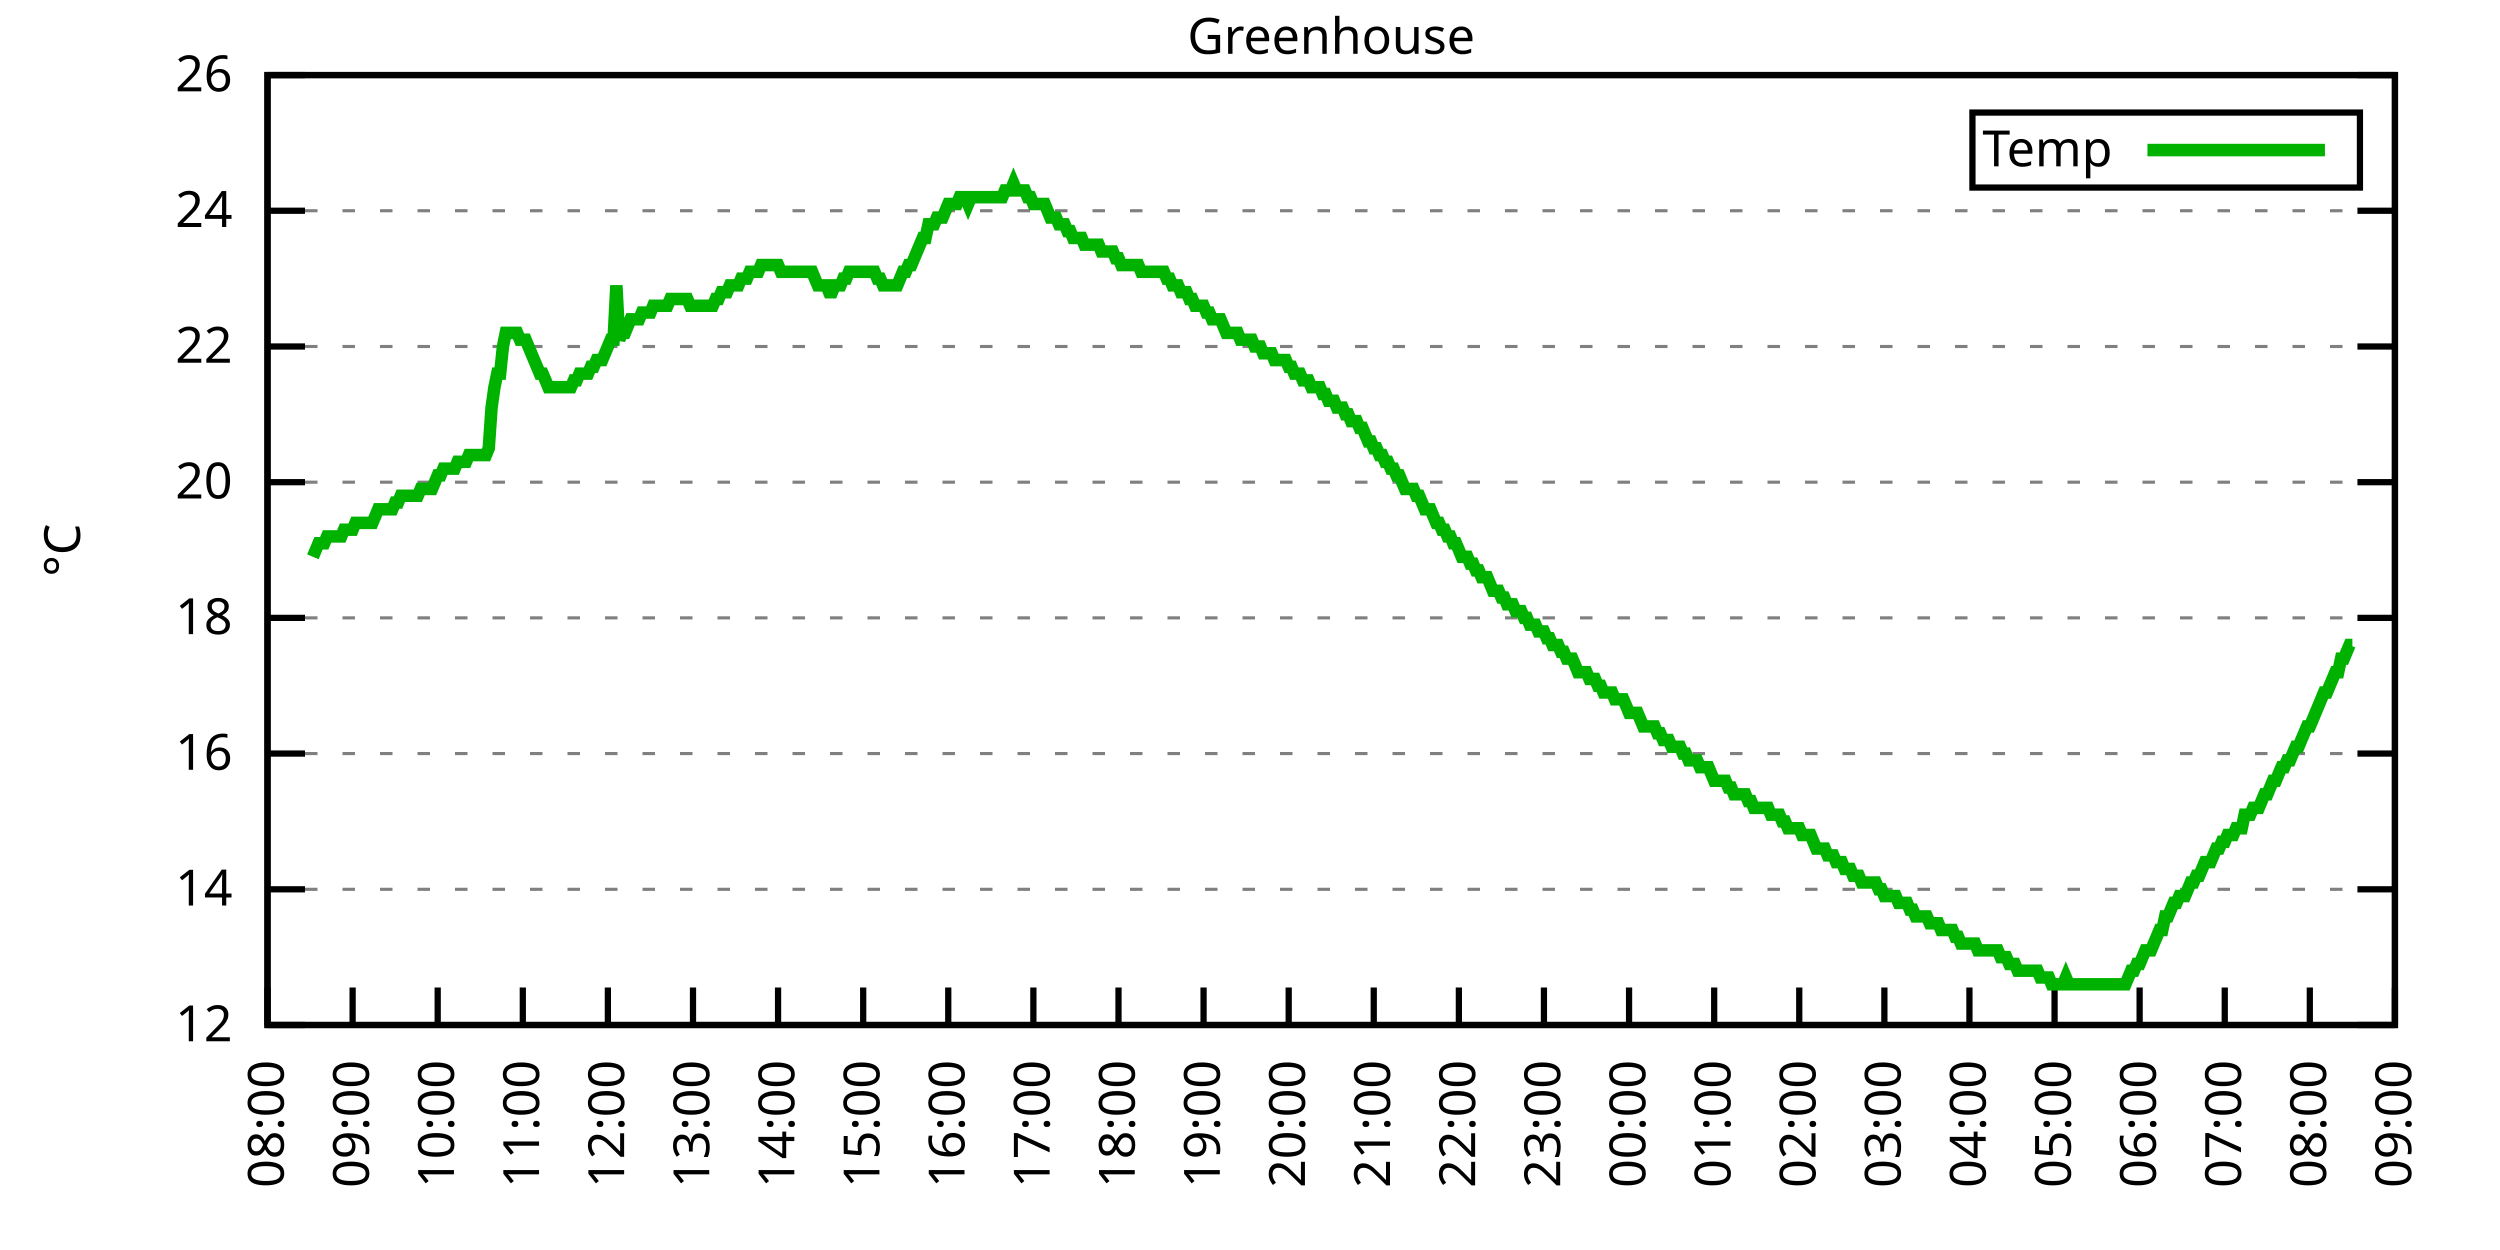
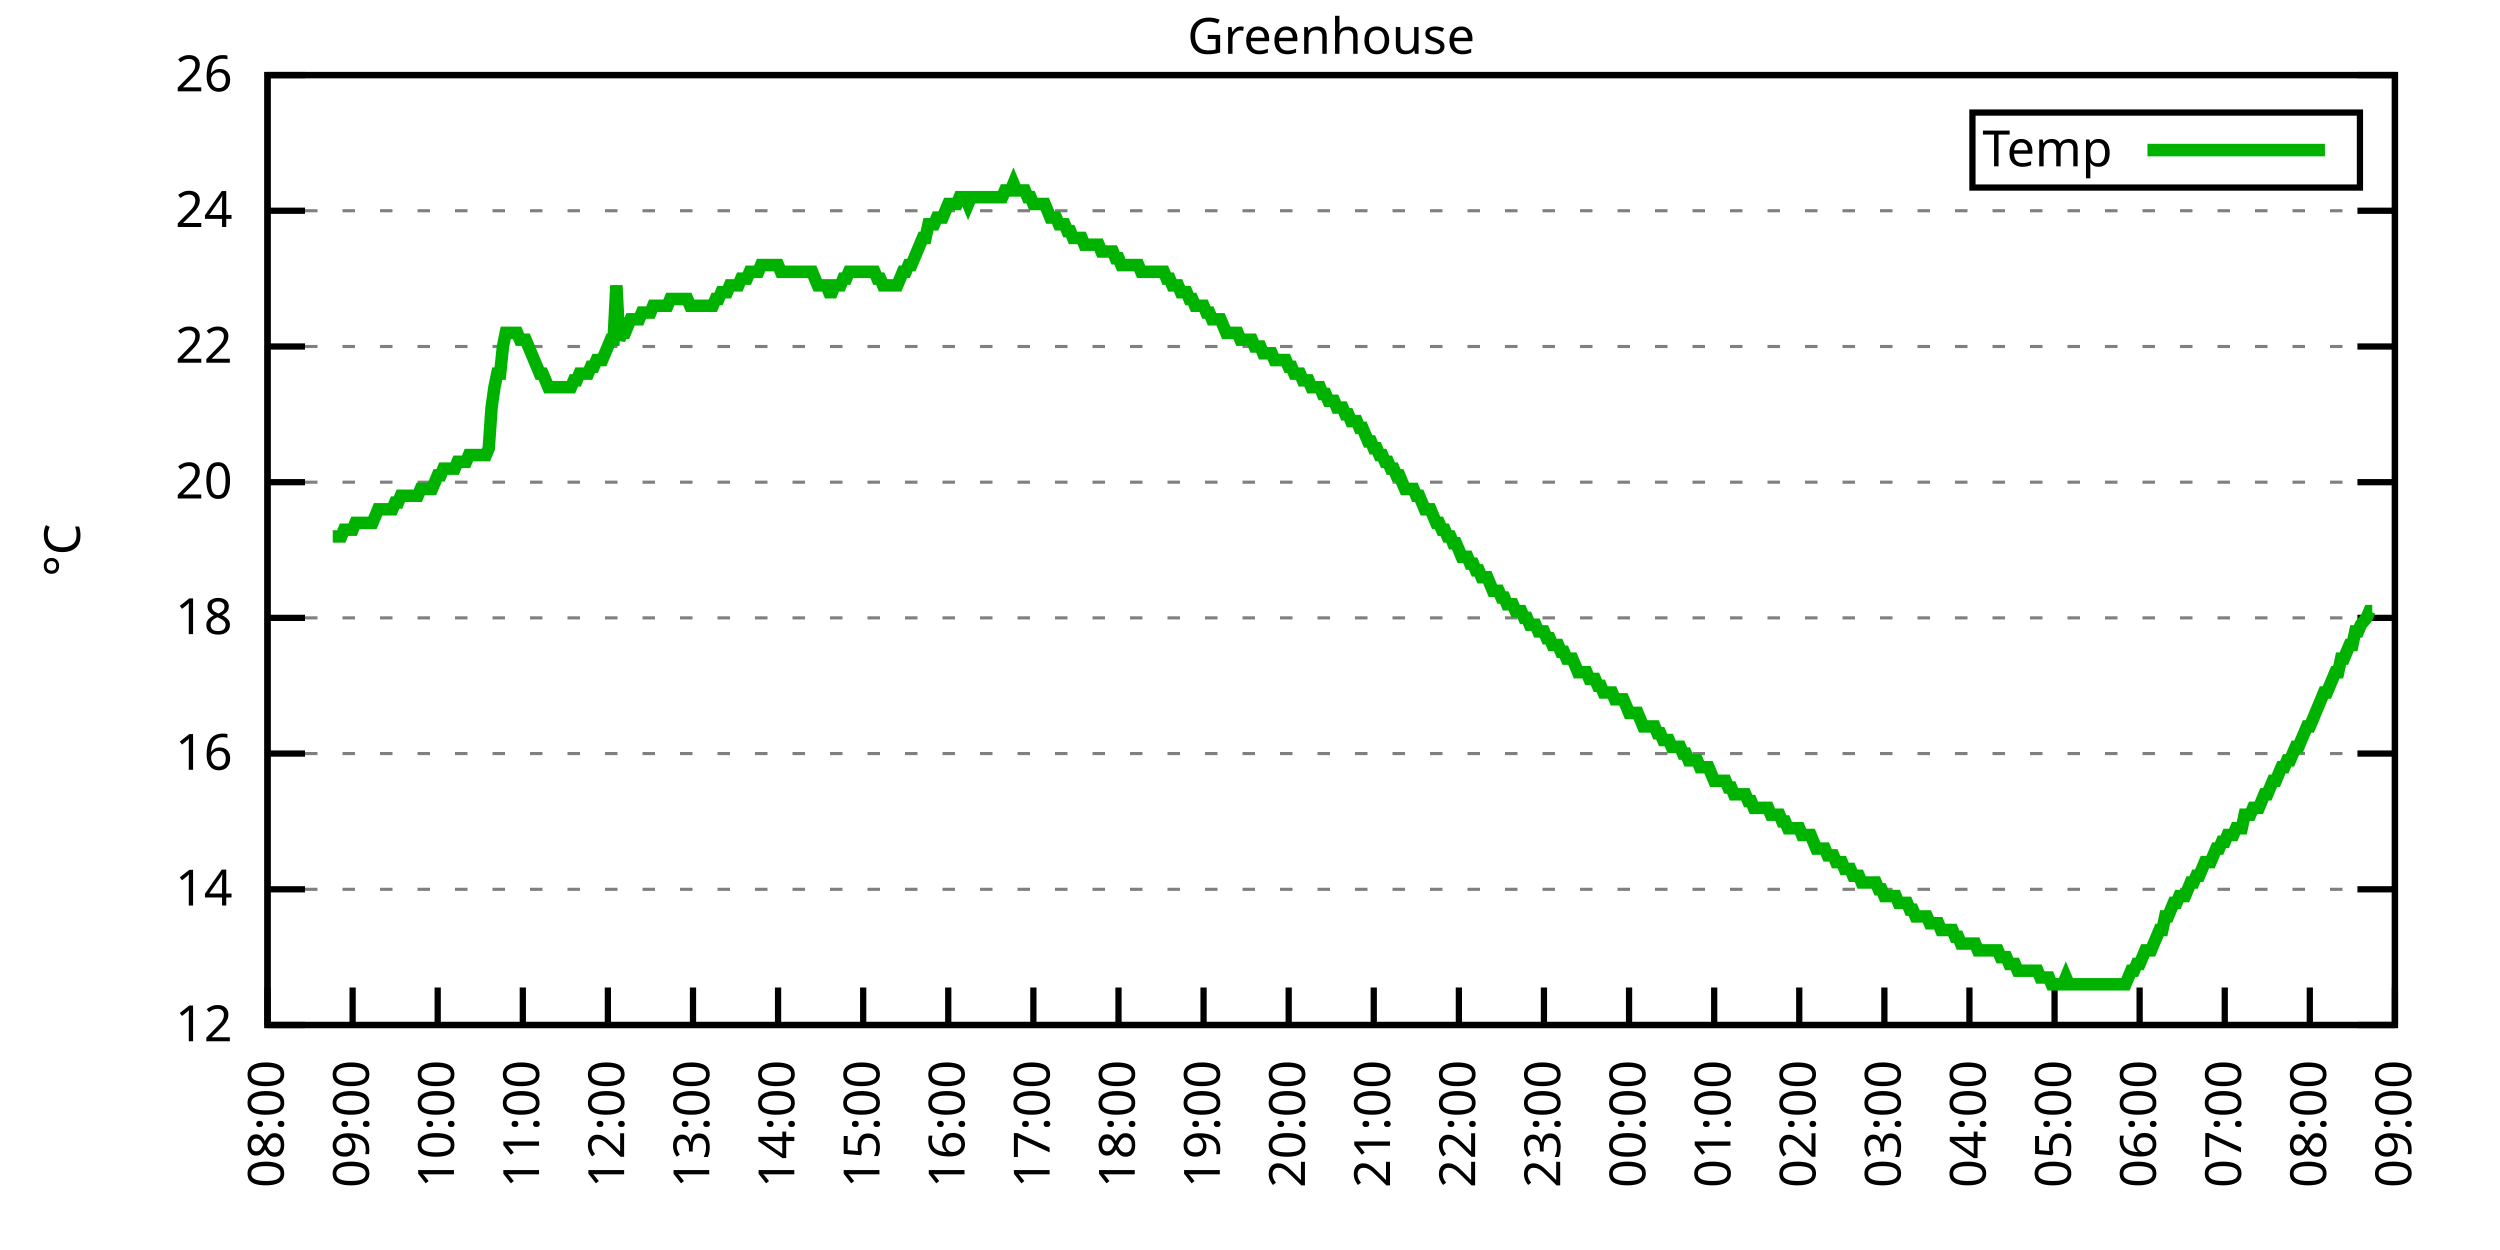
<svg xmlns="http://www.w3.org/2000/svg" xmlns:xlink="http://www.w3.org/1999/xlink" width="400" height="200" viewBox="0 0 400 200">
  <g id="gnuplot_canvas">
    <rect x="0" y="0" width="400" height="200" fill="none" />
    <defs>
      <circle id="gpDot" r="0.5" stroke-width="0.5" stroke="currentColor" />
      <path id="gpPt0" stroke-width="0.333" stroke="currentColor" d="M-1,0 h2 M0,-1 v2" />
      <path id="gpPt1" stroke-width="0.333" stroke="currentColor" d="M-1,-1 L1,1 M1,-1 L-1,1" />
      <path id="gpPt2" stroke-width="0.333" stroke="currentColor" d="M-1,0 L1,0 M0,-1 L0,1 M-1,-1 L1,1 M-1,1 L1,-1" />
      <rect id="gpPt3" stroke-width="0.333" stroke="currentColor" x="-1" y="-1" width="2" height="2" />
      <rect id="gpPt4" stroke-width="0.333" stroke="currentColor" fill="currentColor" x="-1" y="-1" width="2" height="2" />
      <circle id="gpPt5" stroke-width="0.333" stroke="currentColor" cx="0" cy="0" r="1" />
      <use xlink:href="#gpPt5" id="gpPt6" fill="currentColor" stroke="none" />
      <path id="gpPt7" stroke-width="0.333" stroke="currentColor" d="M0,-1.33 L-1.33,0.67 L1.33,0.67 z" />
      <use xlink:href="#gpPt7" id="gpPt8" fill="currentColor" stroke="none" />
      <use xlink:href="#gpPt7" id="gpPt9" stroke="currentColor" transform="rotate(180)" />
      <use xlink:href="#gpPt9" id="gpPt10" fill="currentColor" stroke="none" />
      <use xlink:href="#gpPt3" id="gpPt11" stroke="currentColor" transform="rotate(45)" />
      <use xlink:href="#gpPt11" id="gpPt12" fill="currentColor" stroke="none" />
      <path id="gpPt13" stroke-width="0.333" stroke="currentColor" d="M0,1.330 L1.265,0.411 L0.782,-1.067 L-0.782,-1.076 L-1.265,0.411 z" />
      <use xlink:href="#gpPt13" id="gpPt14" fill="currentColor" stroke="none" />
      <filter id="textbox" filterUnits="objectBoundingBox" x="0" y="0" height="1" width="1">
        <feFlood flood-color="white" flood-opacity="1" result="bgnd" />
        <feComposite in="SourceGraphic" in2="bgnd" operator="atop" />
      </filter>
      <filter id="greybox" filterUnits="objectBoundingBox" x="0" y="0" height="1" width="1">
        <feFlood flood-color="lightgrey" flood-opacity="1" result="grey" />
        <feComposite in="SourceGraphic" in2="grey" operator="atop" />
      </filter>
    </defs>
    <g fill="none" color="white" stroke="currentColor" stroke-width="1.00" stroke-linecap="butt" stroke-linejoin="miter">
</g>
    <g fill="none" color="black" stroke="currentColor" stroke-width="1.00" stroke-linecap="butt" stroke-linejoin="miter">
      <g stroke="none" shape-rendering="crispEdges">
        <polygon fill="rgb(255, 255, 255)" points="42.80,164.00 383.18,164.00 383.18,12.02 42.80,12.02 " />
      </g>
    </g>
    <g fill="none" color="black" stroke="currentColor" stroke-width="1.00" stroke-linecap="butt" stroke-linejoin="miter">
</g>
    <g fill="none" color="black" stroke="black" stroke-width="0.50" stroke-linecap="butt" stroke-linejoin="miter">
</g>
    <g fill="none" color="gray" stroke="currentColor" stroke-width="0.50" stroke-linecap="butt" stroke-linejoin="miter">
      <path stroke="gray" stroke-dasharray="2,4" class="gridline" d="M42.80,164.00 L383.19,164.00  " />
    </g>
    <g fill="none" color="gray" stroke="gray" stroke-width="1.00" stroke-linecap="butt" stroke-linejoin="miter">
</g>
    <g fill="none" color="black" stroke="currentColor" stroke-width="1.00" stroke-linecap="butt" stroke-linejoin="miter">
      <path stroke="black" d="M42.80,164.00 L48.80,164.00 M383.19,164.00 L377.19,164.00  " />
      <g transform="translate(37.20,166.60)" stroke="none" fill="black" font-family="Sans" font-size="8.00" text-anchor="end">
        <text>
          <tspan font-family="Sans"> 12</tspan>
        </text>
      </g>
    </g>
    <g fill="none" color="black" stroke="currentColor" stroke-width="1.00" stroke-linecap="butt" stroke-linejoin="miter">
</g>
    <g fill="none" color="black" stroke="black" stroke-width="0.50" stroke-linecap="butt" stroke-linejoin="miter">
</g>
    <g fill="none" color="gray" stroke="currentColor" stroke-width="0.50" stroke-linecap="butt" stroke-linejoin="miter">
      <path stroke="gray" stroke-dasharray="2,4" class="gridline" d="M42.80,142.29 L383.19,142.29  " />
    </g>
    <g fill="none" color="gray" stroke="gray" stroke-width="1.00" stroke-linecap="butt" stroke-linejoin="miter">
</g>
    <g fill="none" color="black" stroke="currentColor" stroke-width="1.00" stroke-linecap="butt" stroke-linejoin="miter">
      <path stroke="black" d="M42.80,142.29 L48.80,142.29 M383.19,142.29 L377.19,142.29  " />
      <g transform="translate(37.20,144.89)" stroke="none" fill="black" font-family="Sans" font-size="8.00" text-anchor="end">
        <text>
          <tspan font-family="Sans"> 14</tspan>
        </text>
      </g>
    </g>
    <g fill="none" color="black" stroke="currentColor" stroke-width="1.00" stroke-linecap="butt" stroke-linejoin="miter">
</g>
    <g fill="none" color="black" stroke="black" stroke-width="0.50" stroke-linecap="butt" stroke-linejoin="miter">
</g>
    <g fill="none" color="gray" stroke="currentColor" stroke-width="0.50" stroke-linecap="butt" stroke-linejoin="miter">
      <path stroke="gray" stroke-dasharray="2,4" class="gridline" d="M42.80,120.57 L383.19,120.57  " />
    </g>
    <g fill="none" color="gray" stroke="gray" stroke-width="1.00" stroke-linecap="butt" stroke-linejoin="miter">
</g>
    <g fill="none" color="black" stroke="currentColor" stroke-width="1.00" stroke-linecap="butt" stroke-linejoin="miter">
      <path stroke="black" d="M42.80,120.57 L48.80,120.57 M383.19,120.57 L377.19,120.57  " />
      <g transform="translate(37.20,123.17)" stroke="none" fill="black" font-family="Sans" font-size="8.00" text-anchor="end">
        <text>
          <tspan font-family="Sans"> 16</tspan>
        </text>
      </g>
    </g>
    <g fill="none" color="black" stroke="currentColor" stroke-width="1.00" stroke-linecap="butt" stroke-linejoin="miter">
</g>
    <g fill="none" color="black" stroke="black" stroke-width="0.50" stroke-linecap="butt" stroke-linejoin="miter">
</g>
    <g fill="none" color="gray" stroke="currentColor" stroke-width="0.50" stroke-linecap="butt" stroke-linejoin="miter">
      <path stroke="gray" stroke-dasharray="2,4" class="gridline" d="M42.80,98.86 L383.19,98.86  " />
    </g>
    <g fill="none" color="gray" stroke="gray" stroke-width="1.00" stroke-linecap="butt" stroke-linejoin="miter">
</g>
    <g fill="none" color="black" stroke="currentColor" stroke-width="1.00" stroke-linecap="butt" stroke-linejoin="miter">
      <path stroke="black" d="M42.80,98.86 L48.80,98.86 M383.19,98.86 L377.19,98.86  " />
      <g transform="translate(37.20,101.46)" stroke="none" fill="black" font-family="Sans" font-size="8.00" text-anchor="end">
        <text>
          <tspan font-family="Sans"> 18</tspan>
        </text>
      </g>
    </g>
    <g fill="none" color="black" stroke="currentColor" stroke-width="1.00" stroke-linecap="butt" stroke-linejoin="miter">
</g>
    <g fill="none" color="black" stroke="black" stroke-width="0.50" stroke-linecap="butt" stroke-linejoin="miter">
</g>
    <g fill="none" color="gray" stroke="currentColor" stroke-width="0.50" stroke-linecap="butt" stroke-linejoin="miter">
      <path stroke="gray" stroke-dasharray="2,4" class="gridline" d="M42.80,77.15 L383.19,77.15  " />
    </g>
    <g fill="none" color="gray" stroke="gray" stroke-width="1.00" stroke-linecap="butt" stroke-linejoin="miter">
</g>
    <g fill="none" color="black" stroke="currentColor" stroke-width="1.00" stroke-linecap="butt" stroke-linejoin="miter">
      <path stroke="black" d="M42.80,77.15 L48.80,77.15 M383.19,77.15 L377.19,77.15  " />
      <g transform="translate(37.20,79.75)" stroke="none" fill="black" font-family="Sans" font-size="8.00" text-anchor="end">
        <text>
          <tspan font-family="Sans"> 20</tspan>
        </text>
      </g>
    </g>
    <g fill="none" color="black" stroke="currentColor" stroke-width="1.00" stroke-linecap="butt" stroke-linejoin="miter">
</g>
    <g fill="none" color="black" stroke="black" stroke-width="0.50" stroke-linecap="butt" stroke-linejoin="miter">
</g>
    <g fill="none" color="gray" stroke="currentColor" stroke-width="0.50" stroke-linecap="butt" stroke-linejoin="miter">
      <path stroke="gray" stroke-dasharray="2,4" class="gridline" d="M42.80,55.44 L383.19,55.44  " />
    </g>
    <g fill="none" color="gray" stroke="gray" stroke-width="1.00" stroke-linecap="butt" stroke-linejoin="miter">
</g>
    <g fill="none" color="black" stroke="currentColor" stroke-width="1.00" stroke-linecap="butt" stroke-linejoin="miter">
      <path stroke="black" d="M42.80,55.44 L48.80,55.44 M383.19,55.44 L377.19,55.44  " />
      <g transform="translate(37.20,58.04)" stroke="none" fill="black" font-family="Sans" font-size="8.00" text-anchor="end">
        <text>
          <tspan font-family="Sans"> 22</tspan>
        </text>
      </g>
    </g>
    <g fill="none" color="black" stroke="currentColor" stroke-width="1.00" stroke-linecap="butt" stroke-linejoin="miter">
</g>
    <g fill="none" color="black" stroke="black" stroke-width="0.50" stroke-linecap="butt" stroke-linejoin="miter">
</g>
    <g fill="none" color="gray" stroke="currentColor" stroke-width="0.50" stroke-linecap="butt" stroke-linejoin="miter">
      <path stroke="gray" stroke-dasharray="2,4" class="gridline" d="M42.80,33.72 L383.19,33.72  " />
    </g>
    <g fill="none" color="gray" stroke="gray" stroke-width="1.00" stroke-linecap="butt" stroke-linejoin="miter">
</g>
    <g fill="none" color="black" stroke="currentColor" stroke-width="1.00" stroke-linecap="butt" stroke-linejoin="miter">
      <path stroke="black" d="M42.80,33.72 L48.80,33.72 M383.19,33.72 L377.19,33.72  " />
      <g transform="translate(37.20,36.32)" stroke="none" fill="black" font-family="Sans" font-size="8.00" text-anchor="end">
        <text>
          <tspan font-family="Sans"> 24</tspan>
        </text>
      </g>
    </g>
    <g fill="none" color="black" stroke="currentColor" stroke-width="1.00" stroke-linecap="butt" stroke-linejoin="miter">
</g>
    <g fill="none" color="black" stroke="black" stroke-width="0.50" stroke-linecap="butt" stroke-linejoin="miter">
</g>
    <g fill="none" color="gray" stroke="currentColor" stroke-width="0.50" stroke-linecap="butt" stroke-linejoin="miter">
      <path stroke="gray" stroke-dasharray="2,4" class="gridline" d="M42.80,12.01 L383.19,12.01  " />
    </g>
    <g fill="none" color="gray" stroke="gray" stroke-width="1.00" stroke-linecap="butt" stroke-linejoin="miter">
</g>
    <g fill="none" color="black" stroke="currentColor" stroke-width="1.00" stroke-linecap="butt" stroke-linejoin="miter">
      <path stroke="black" d="M42.80,12.01 L48.80,12.01 M383.19,12.01 L377.19,12.01  " />
      <g transform="translate(37.20,14.61)" stroke="none" fill="black" font-family="Sans" font-size="8.00" text-anchor="end">
        <text>
          <tspan font-family="Sans"> 26</tspan>
        </text>
      </g>
    </g>
    <g fill="none" color="black" stroke="currentColor" stroke-width="1.00" stroke-linecap="butt" stroke-linejoin="miter">
      <path stroke="black" d="M42.80,164.00 L42.80,158.00  " />
      <g transform="translate(45.40,169.60) rotate(270.00)" stroke="none" fill="black" font-family="Sans" font-size="8.00" text-anchor="end">
        <text>
          <tspan font-family="Sans">08:00</tspan>
        </text>
      </g>
    </g>
    <g fill="none" color="black" stroke="currentColor" stroke-width="1.00" stroke-linecap="butt" stroke-linejoin="miter">
      <path stroke="black" d="M56.42,164.00 L56.42,158.00  " />
      <g transform="translate(59.02,169.60) rotate(270.00)" stroke="none" fill="black" font-family="Sans" font-size="8.00" text-anchor="end">
        <text>
          <tspan font-family="Sans">09:00</tspan>
        </text>
      </g>
    </g>
    <g fill="none" color="black" stroke="currentColor" stroke-width="1.00" stroke-linecap="butt" stroke-linejoin="miter">
      <path stroke="black" d="M70.03,164.00 L70.03,158.00  " />
      <g transform="translate(72.63,169.60) rotate(270.00)" stroke="none" fill="black" font-family="Sans" font-size="8.00" text-anchor="end">
        <text>
          <tspan font-family="Sans">10:00</tspan>
        </text>
      </g>
    </g>
    <g fill="none" color="black" stroke="currentColor" stroke-width="1.00" stroke-linecap="butt" stroke-linejoin="miter">
      <path stroke="black" d="M83.65,164.00 L83.65,158.00  " />
      <g transform="translate(86.25,169.60) rotate(270.00)" stroke="none" fill="black" font-family="Sans" font-size="8.00" text-anchor="end">
        <text>
          <tspan font-family="Sans">11:00</tspan>
        </text>
      </g>
    </g>
    <g fill="none" color="black" stroke="currentColor" stroke-width="1.00" stroke-linecap="butt" stroke-linejoin="miter">
      <path stroke="black" d="M97.26,164.00 L97.26,158.00  " />
      <g transform="translate(99.86,169.60) rotate(270.00)" stroke="none" fill="black" font-family="Sans" font-size="8.00" text-anchor="end">
        <text>
          <tspan font-family="Sans">12:00</tspan>
        </text>
      </g>
    </g>
    <g fill="none" color="black" stroke="currentColor" stroke-width="1.00" stroke-linecap="butt" stroke-linejoin="miter">
      <path stroke="black" d="M110.88,164.00 L110.88,158.00  " />
      <g transform="translate(113.48,169.60) rotate(270.00)" stroke="none" fill="black" font-family="Sans" font-size="8.00" text-anchor="end">
        <text>
          <tspan font-family="Sans">13:00</tspan>
        </text>
      </g>
    </g>
    <g fill="none" color="black" stroke="currentColor" stroke-width="1.00" stroke-linecap="butt" stroke-linejoin="miter">
      <path stroke="black" d="M124.49,164.00 L124.49,158.00  " />
      <g transform="translate(127.09,169.60) rotate(270.00)" stroke="none" fill="black" font-family="Sans" font-size="8.00" text-anchor="end">
        <text>
          <tspan font-family="Sans">14:00</tspan>
        </text>
      </g>
    </g>
    <g fill="none" color="black" stroke="currentColor" stroke-width="1.00" stroke-linecap="butt" stroke-linejoin="miter">
      <path stroke="black" d="M138.11,164.00 L138.11,158.00  " />
      <g transform="translate(140.71,169.60) rotate(270.00)" stroke="none" fill="black" font-family="Sans" font-size="8.00" text-anchor="end">
        <text>
          <tspan font-family="Sans">15:00</tspan>
        </text>
      </g>
    </g>
    <g fill="none" color="black" stroke="currentColor" stroke-width="1.00" stroke-linecap="butt" stroke-linejoin="miter">
      <path stroke="black" d="M151.72,164.00 L151.72,158.00  " />
      <g transform="translate(154.32,169.60) rotate(270.00)" stroke="none" fill="black" font-family="Sans" font-size="8.00" text-anchor="end">
        <text>
          <tspan font-family="Sans">16:00</tspan>
        </text>
      </g>
    </g>
    <g fill="none" color="black" stroke="currentColor" stroke-width="1.00" stroke-linecap="butt" stroke-linejoin="miter">
      <path stroke="black" d="M165.34,164.00 L165.34,158.00  " />
      <g transform="translate(167.94,169.60) rotate(270.00)" stroke="none" fill="black" font-family="Sans" font-size="8.00" text-anchor="end">
        <text>
          <tspan font-family="Sans">17:00</tspan>
        </text>
      </g>
    </g>
    <g fill="none" color="black" stroke="currentColor" stroke-width="1.00" stroke-linecap="butt" stroke-linejoin="miter">
      <path stroke="black" d="M178.96,164.00 L178.96,158.00  " />
      <g transform="translate(181.56,169.60) rotate(270.00)" stroke="none" fill="black" font-family="Sans" font-size="8.00" text-anchor="end">
        <text>
          <tspan font-family="Sans">18:00</tspan>
        </text>
      </g>
    </g>
    <g fill="none" color="black" stroke="currentColor" stroke-width="1.00" stroke-linecap="butt" stroke-linejoin="miter">
      <path stroke="black" d="M192.57,164.00 L192.57,158.00  " />
      <g transform="translate(195.17,169.60) rotate(270.00)" stroke="none" fill="black" font-family="Sans" font-size="8.00" text-anchor="end">
        <text>
          <tspan font-family="Sans">19:00</tspan>
        </text>
      </g>
    </g>
    <g fill="none" color="black" stroke="currentColor" stroke-width="1.00" stroke-linecap="butt" stroke-linejoin="miter">
      <path stroke="black" d="M206.19,164.00 L206.19,158.00  " />
      <g transform="translate(208.79,169.60) rotate(270.00)" stroke="none" fill="black" font-family="Sans" font-size="8.00" text-anchor="end">
        <text>
          <tspan font-family="Sans">20:00</tspan>
        </text>
      </g>
    </g>
    <g fill="none" color="black" stroke="currentColor" stroke-width="1.00" stroke-linecap="butt" stroke-linejoin="miter">
      <path stroke="black" d="M219.80,164.00 L219.80,158.00  " />
      <g transform="translate(222.40,169.60) rotate(270.00)" stroke="none" fill="black" font-family="Sans" font-size="8.00" text-anchor="end">
        <text>
          <tspan font-family="Sans">21:00</tspan>
        </text>
      </g>
    </g>
    <g fill="none" color="black" stroke="currentColor" stroke-width="1.00" stroke-linecap="butt" stroke-linejoin="miter">
      <path stroke="black" d="M233.42,164.00 L233.42,158.00  " />
      <g transform="translate(236.02,169.60) rotate(270.00)" stroke="none" fill="black" font-family="Sans" font-size="8.00" text-anchor="end">
        <text>
          <tspan font-family="Sans">22:00</tspan>
        </text>
      </g>
    </g>
    <g fill="none" color="black" stroke="currentColor" stroke-width="1.00" stroke-linecap="butt" stroke-linejoin="miter">
      <path stroke="black" d="M247.03,164.00 L247.03,158.00  " />
      <g transform="translate(249.63,169.60) rotate(270.00)" stroke="none" fill="black" font-family="Sans" font-size="8.00" text-anchor="end">
        <text>
          <tspan font-family="Sans">23:00</tspan>
        </text>
      </g>
    </g>
    <g fill="none" color="black" stroke="currentColor" stroke-width="1.00" stroke-linecap="butt" stroke-linejoin="miter">
      <path stroke="black" d="M260.65,164.00 L260.65,158.00  " />
      <g transform="translate(263.25,169.60) rotate(270.00)" stroke="none" fill="black" font-family="Sans" font-size="8.00" text-anchor="end">
        <text>
          <tspan font-family="Sans">00:00</tspan>
        </text>
      </g>
    </g>
    <g fill="none" color="black" stroke="currentColor" stroke-width="1.00" stroke-linecap="butt" stroke-linejoin="miter">
      <path stroke="black" d="M274.27,164.00 L274.27,158.00  " />
      <g transform="translate(276.87,169.60) rotate(270.00)" stroke="none" fill="black" font-family="Sans" font-size="8.00" text-anchor="end">
        <text>
          <tspan font-family="Sans">01:00</tspan>
        </text>
      </g>
    </g>
    <g fill="none" color="black" stroke="currentColor" stroke-width="1.00" stroke-linecap="butt" stroke-linejoin="miter">
      <path stroke="black" d="M287.88,164.00 L287.88,158.00  " />
      <g transform="translate(290.48,169.60) rotate(270.00)" stroke="none" fill="black" font-family="Sans" font-size="8.00" text-anchor="end">
        <text>
          <tspan font-family="Sans">02:00</tspan>
        </text>
      </g>
    </g>
    <g fill="none" color="black" stroke="currentColor" stroke-width="1.00" stroke-linecap="butt" stroke-linejoin="miter">
      <path stroke="black" d="M301.50,164.00 L301.50,158.00  " />
      <g transform="translate(304.10,169.60) rotate(270.00)" stroke="none" fill="black" font-family="Sans" font-size="8.00" text-anchor="end">
        <text>
          <tspan font-family="Sans">03:00</tspan>
        </text>
      </g>
    </g>
    <g fill="none" color="black" stroke="currentColor" stroke-width="1.00" stroke-linecap="butt" stroke-linejoin="miter">
      <path stroke="black" d="M315.11,164.00 L315.11,158.00  " />
      <g transform="translate(317.71,169.60) rotate(270.00)" stroke="none" fill="black" font-family="Sans" font-size="8.00" text-anchor="end">
        <text>
          <tspan font-family="Sans">04:00</tspan>
        </text>
      </g>
    </g>
    <g fill="none" color="black" stroke="currentColor" stroke-width="1.00" stroke-linecap="butt" stroke-linejoin="miter">
      <path stroke="black" d="M328.73,164.00 L328.73,158.00  " />
      <g transform="translate(331.33,169.60) rotate(270.00)" stroke="none" fill="black" font-family="Sans" font-size="8.00" text-anchor="end">
        <text>
          <tspan font-family="Sans">05:00</tspan>
        </text>
      </g>
    </g>
    <g fill="none" color="black" stroke="currentColor" stroke-width="1.00" stroke-linecap="butt" stroke-linejoin="miter">
      <path stroke="black" d="M342.34,164.00 L342.34,158.00  " />
      <g transform="translate(344.94,169.60) rotate(270.00)" stroke="none" fill="black" font-family="Sans" font-size="8.00" text-anchor="end">
        <text>
          <tspan font-family="Sans">06:00</tspan>
        </text>
      </g>
    </g>
    <g fill="none" color="black" stroke="currentColor" stroke-width="1.00" stroke-linecap="butt" stroke-linejoin="miter">
      <path stroke="black" d="M355.96,164.00 L355.96,158.00  " />
      <g transform="translate(358.56,169.60) rotate(270.00)" stroke="none" fill="black" font-family="Sans" font-size="8.00" text-anchor="end">
        <text>
          <tspan font-family="Sans">07:00</tspan>
        </text>
      </g>
    </g>
    <g fill="none" color="black" stroke="currentColor" stroke-width="1.00" stroke-linecap="butt" stroke-linejoin="miter">
      <path stroke="black" d="M369.57,164.00 L369.57,158.00  " />
      <g transform="translate(372.17,169.60) rotate(270.00)" stroke="none" fill="black" font-family="Sans" font-size="8.00" text-anchor="end">
        <text>
          <tspan font-family="Sans">08:00</tspan>
        </text>
      </g>
    </g>
    <g fill="none" color="black" stroke="currentColor" stroke-width="1.00" stroke-linecap="butt" stroke-linejoin="miter">
      <path stroke="black" d="M383.19,164.00 L383.19,158.00  " />
      <g transform="translate(385.79,169.60) rotate(270.00)" stroke="none" fill="black" font-family="Sans" font-size="8.00" text-anchor="end">
        <text>
          <tspan font-family="Sans">09:00</tspan>
        </text>
      </g>
    </g>
    <g fill="none" color="black" stroke="currentColor" stroke-width="1.00" stroke-linecap="butt" stroke-linejoin="miter">
</g>
    <g fill="none" color="black" stroke="currentColor" stroke-width="1.00" stroke-linecap="butt" stroke-linejoin="miter">
      <path stroke="black" d="M42.80,12.01 L42.80,164.00 L383.19,164.00 L383.19,12.01 L42.80,12.01 Z  " />
    </g>
    <g fill="none" color="black" stroke="currentColor" stroke-width="1.00" stroke-linecap="butt" stroke-linejoin="miter">
</g>
    <g fill="none" color="black" stroke="currentColor" stroke-width="1.00" stroke-linecap="butt" stroke-linejoin="miter">
      <path stroke="black" d="M315.59,30.01 L315.59,18.01 L377.59,18.01 L377.59,30.01 L315.59,30.01 Z  " />
    </g>
    <g id="Greenhouse_plot_1">
      <g fill="none" color="white" stroke="black" stroke-width="2.00" stroke-linecap="butt" stroke-linejoin="miter">
</g>
      <g fill="none" color="black" stroke="currentColor" stroke-width="2.00" stroke-linecap="butt" stroke-linejoin="miter">
        <g transform="translate(337.99,26.61)" stroke="none" fill="black" font-family="Sans" font-size="8.00" text-anchor="end">
          <text>
            <tspan font-family="Sans">Temp</tspan>
          </text>
        </g>
      </g>
      <g fill="none" color="black" stroke="currentColor" stroke-width="2.00" stroke-linecap="butt" stroke-linejoin="miter">
-         <path stroke="rgb(  0, 178,   0)" d="M343.59,24.01 L371.99,24.01 M50.06,89.09 L50.52,88.00 L50.97,86.92 L51.42,86.92 L51.88,86.92 L52.33,85.83   L52.78,85.83 L53.24,85.83 L53.69,85.83 L54.15,85.83 L54.60,85.83 L55.05,84.75 L55.51,84.75 L55.96,84.75   L56.42,84.75 L56.87,83.66 L57.32,83.66 L57.78,83.66 L58.23,83.66 L58.68,83.66 L59.14,83.66 L59.59,83.66   L60.05,82.58 L60.50,81.49 L60.95,81.49 L61.41,81.49 L61.86,81.49 L62.32,81.49 L62.77,81.49 L63.22,80.41   L63.68,80.41 L64.13,79.32 L64.58,79.32 L65.04,79.32 L65.49,79.32 L65.95,79.32 L66.40,79.32 L66.85,79.32   L67.31,78.23 L67.76,78.23 L68.22,78.23 L68.67,78.23 L69.12,78.23 L69.58,77.15 L70.03,76.06 L70.49,76.06   L70.94,74.98 L71.39,74.98 L71.85,74.98 L72.30,74.98 L72.75,74.98 L73.21,73.89 L73.66,73.89 L74.12,73.89   L74.57,73.89 L75.02,72.81 L75.48,72.81 L75.93,72.81 L76.39,72.81 L76.84,72.81 L77.29,72.81 L77.75,72.81   L78.20,71.72 L78.65,65.21 L79.11,61.95 L79.56,59.78 L80.02,59.78 L80.47,55.44 L80.92,53.26 L81.38,53.26   L81.83,53.26 L82.29,53.26 L82.74,53.26 L83.19,54.35 L83.65,54.35 L84.10,54.35 L84.55,55.44 L85.01,56.52   L85.46,57.61 L85.92,58.69 L86.37,59.78 L86.82,59.78 L87.28,60.86 L87.73,61.95 L88.19,61.95 L88.64,61.95   L89.09,61.95 L89.55,61.95 L90.00,61.95 L90.45,61.95 L90.91,61.95 L91.36,61.95 L91.82,60.86 L92.27,60.86   L92.72,59.78 L93.18,59.78 L93.63,59.78 L94.09,59.78 L94.54,58.69 L94.99,58.69 L95.45,57.61 L95.90,57.61   L96.35,57.61 L96.81,56.52 L97.26,55.44 L97.72,54.35 L98.17,54.35 L98.62,45.66 L99.08,54.35 L99.53,53.26   L99.99,53.26 L100.44,52.18 L100.89,51.09 L101.35,51.09 L101.80,51.09 L102.25,51.09 L102.71,50.01 L103.16,50.01   L103.62,50.01 L104.07,50.01 L104.52,48.92 L104.98,48.92 L105.43,48.92 L105.89,48.92 L106.34,48.92 L106.79,48.92   L107.25,47.84 L107.70,47.84 L108.15,47.84 L108.61,47.84 L109.06,47.84 L109.52,47.84 L109.97,47.84 L110.42,48.92   L110.88,48.92 L111.33,48.92 L111.79,48.92 L112.24,48.92 L112.69,48.92 L113.15,48.92 L113.60,48.92 L114.05,48.92   L114.51,47.84 L114.96,47.84 L115.42,46.75 L115.87,46.75 L116.32,46.75 L116.78,45.66 L117.23,45.66 L117.69,45.66   L118.14,45.66 L118.59,44.58 L119.05,44.58 L119.50,44.58 L119.96,43.49 L120.41,43.49 L120.86,43.49 L121.32,43.49   L121.77,42.41 L122.22,42.41 L122.68,42.41 L123.13,42.41 L123.59,42.41 L124.04,42.41 L124.49,42.41 L124.95,43.49   L125.40,43.49 L125.86,43.49 L126.31,43.49 L126.76,43.49 L127.22,43.49 L127.67,43.49 L128.12,43.49 L128.58,43.49   L129.03,43.49 L129.49,43.49 L129.94,43.49 L130.39,44.58 L130.85,45.66 L131.30,45.66 L131.76,45.66 L132.21,45.66   L132.66,46.75 L133.12,46.75 L133.57,45.66 L134.02,45.66 L134.48,45.66 L134.93,44.58 L135.39,44.58 L135.84,43.49   L136.29,43.49 L136.75,43.49 L137.20,43.49 L137.66,43.49 L138.11,43.49 L138.56,43.49 L139.02,43.49 L139.47,43.49   L139.92,43.49 L140.38,44.58 L140.83,44.58 L141.29,45.66 L141.74,45.66 L142.19,45.66 L142.65,45.66 L143.10,45.66   L143.56,45.66 L144.01,44.58 L144.46,43.49 L144.92,43.49 L145.37,42.41 L145.82,42.41 L146.28,41.32 L146.73,40.24   L147.19,39.15 L147.64,38.07 L148.09,38.07 L148.55,35.89 L149.00,35.89 L149.46,35.89 L149.91,34.81 L150.36,34.81   L150.82,34.81 L151.27,33.72 L151.72,32.64 L152.18,32.64 L152.63,32.64 L153.09,32.64 L153.54,31.55 L153.99,31.55   L154.45,31.55 L154.90,32.64 L155.36,31.55 L155.81,31.55 L156.26,31.55 L156.72,31.55 L157.17,31.55 L157.62,31.55   L158.08,31.55 L158.53,31.55 L158.99,31.55 L159.44,31.55 L159.89,31.55 L160.35,31.55 L160.80,30.47 L161.26,30.47   L161.71,30.47 L162.16,29.38 L162.62,30.47 L163.07,30.47 L163.52,30.47 L163.98,30.47 L164.43,31.55 L164.89,31.55   L165.34,32.64 L165.79,32.64 L166.25,32.64 L166.70,32.64 L167.16,32.64 L167.61,33.72 L168.06,34.81 L168.52,34.81   L168.97,34.81 L169.43,35.89 L169.88,35.89 L170.33,35.89 L170.79,36.98 L171.24,36.98 L171.69,38.07 L172.15,38.07   L172.60,38.07 L173.06,38.07 L173.51,39.15 L173.96,39.15 L174.42,39.15 L174.87,39.15 L175.33,39.15 L175.78,39.15   L176.23,40.24 L176.69,40.24 L177.14,40.24 L177.59,40.24 L178.05,40.24 L178.50,41.32 L178.96,41.32 L179.41,42.41   L179.86,42.41 L180.32,42.41 L180.77,42.41 L181.23,42.41 L181.68,42.41 L182.13,42.41 L182.59,43.49 L183.04,43.49   L183.49,43.49 L183.95,43.49 L184.40,43.49 L184.86,43.49 L185.31,43.49 L185.76,43.49 L186.22,43.49 L186.67,44.58   L187.13,44.58 L187.58,45.66 L188.03,45.66 L188.49,45.66 L188.94,46.75 L189.39,46.75 L189.85,46.75 L190.30,47.84   L190.76,47.84 L191.21,48.92 L191.66,48.92 L192.12,48.92 L192.57,48.92 L193.03,50.01 L193.48,50.01 L193.93,51.09   L194.39,51.09 L194.84,51.09 L195.29,51.09 L195.75,52.18 L196.20,53.26 L196.66,53.26 L197.11,53.26 L197.56,53.26   L198.02,53.26 L198.47,54.35 L198.93,54.35 L199.38,54.35 L199.83,54.35 L200.29,54.35 L200.74,55.44 L201.19,55.44   L201.65,55.44 L202.10,56.52 L202.56,56.52 L203.01,56.52 L203.46,56.52 L203.92,57.61 L204.37,57.61 L204.83,57.61   L205.28,57.61 L205.73,57.61 L206.19,58.69 L206.64,58.69 L207.09,59.78 L207.55,59.78 L208.00,59.78 L208.46,60.86   L208.91,60.86 L209.36,60.86 L209.82,61.95 L210.27,61.95 L210.73,61.95 L211.18,61.95 L211.63,63.04 L212.09,63.04   L212.54,64.12 L213.00,64.12 L213.45,64.12 L213.90,65.21 L214.36,65.21 L214.81,65.21 L215.26,66.29 L215.72,66.29   L216.17,67.38 L216.63,67.38 L217.08,67.38 L217.53,68.46 L217.99,68.46 L218.44,69.55 L218.90,70.63 L219.35,70.63   L219.80,71.72 L220.26,71.72 L220.71,72.81 L221.16,72.81 L221.62,73.89 L222.07,73.89 L222.53,74.98 L222.98,74.98   L223.43,76.06 L223.89,76.06 L224.34,77.15 L224.80,78.23 L225.25,78.23 L225.70,78.23 L226.16,78.23 L226.61,79.32   L227.06,79.32 L227.52,80.41 L227.97,81.49 L228.43,81.49 L228.88,81.49 L229.33,82.58 L229.79,83.66 L230.24,83.66   L230.70,84.75 L231.15,84.75 L231.60,85.83 L232.06,85.83 L232.51,86.92 L232.96,86.92 L233.42,88.00 L233.87,89.09   L234.33,89.09 L234.78,89.09 L235.23,90.18 L235.69,90.18 L236.14,91.26 L236.60,91.26 L237.05,92.35 L237.50,92.35   L237.96,92.35 L238.41,93.43 L238.86,94.52 L239.32,94.52 L239.77,94.52 L240.23,95.60 L240.68,95.60 L241.13,96.69   L241.59,96.69 L242.04,96.69 L242.50,97.78 L242.95,97.78 L243.40,97.78 L243.86,98.86 L244.31,98.86 L244.76,99.95   L245.22,99.95 L245.67,99.95 L246.13,101.03 L246.58,101.03 L247.03,101.03 L247.49,102.12 L247.94,102.12 L248.40,103.20   L248.85,103.20 L249.30,103.20 L249.76,104.29 L250.21,104.29 L250.66,105.38 L251.12,105.38 L251.57,105.38 L252.03,106.46   L252.48,107.55 L252.93,107.55 L253.39,107.55 L253.84,107.55 L254.30,108.63 L254.75,108.63 L255.20,108.63 L255.66,109.72   L256.11,109.72 L256.56,110.80 L257.02,110.80 L257.47,110.80 L257.93,110.80 L258.38,111.89 L258.83,111.89 L259.29,111.89   L259.74,111.89 L260.20,112.97 L260.65,114.06 L261.10,114.06 L261.56,114.06 L262.01,114.06 L262.47,115.15 L262.92,116.23   L263.37,116.23 L263.83,116.23 L264.28,116.23 L264.73,116.23 L265.19,117.32 L265.64,117.32 L266.10,118.40 L266.55,118.40   L267.00,118.40 L267.46,119.49 L267.91,119.49 L268.37,119.49 L268.82,119.49 L269.27,120.57 L269.73,120.57 L270.18,121.66   L270.63,121.66 L271.09,121.66 L271.54,121.66 L272.00,122.75 L272.45,122.75 L272.90,122.75 L273.36,122.75 L273.81,123.83   L274.27,124.92 L274.72,124.92 L275.17,124.92 L275.63,124.92 L276.08,124.92 L276.53,126.00 L276.99,126.00 L277.44,127.09   L277.90,127.09 L278.35,127.09 L278.80,127.09 L279.26,127.09 L279.71,128.17 L280.17,128.17 L280.62,129.26 L281.07,129.26   L281.53,129.26 L281.98,129.26 L282.43,129.26 L282.89,129.26 L283.34,130.35 L283.80,130.35 L284.25,130.35 L284.70,130.35   L285.16,131.43 L285.61,131.43 L286.07,132.52 L286.52,132.52 L286.97,132.52 L287.43,132.52 L287.88,132.52 L288.33,133.60   L288.79,133.60 L289.24,133.60 L289.70,133.60 L290.15,134.69 L290.60,135.77 L291.06,135.77 L291.51,135.77 L291.97,135.77   L292.42,136.86 L292.87,136.86 L293.33,136.86 L293.78,137.94 L294.23,137.94 L294.69,137.94 L295.14,139.03 L295.60,139.03   L296.05,139.03 L296.50,140.12 L296.96,140.12 L297.41,140.12 L297.87,141.20 L298.32,141.20 L298.77,141.20 L299.23,141.20   L299.68,141.20 L300.13,141.20 L300.59,142.29 L301.04,142.29 L301.50,143.37 L301.95,143.37 L302.40,143.37 L302.86,143.37   L303.31,143.37 L303.77,144.46 L304.22,144.46 L304.67,144.46 L305.13,144.46 L305.58,145.54 L306.03,145.54 L306.49,146.63   L306.94,146.63 L307.40,146.63 L307.85,146.63 L308.30,146.63 L308.76,147.72 L309.21,147.72 L309.67,147.72 L310.12,147.72   L310.57,148.80 L311.03,148.80 L311.48,148.80 L311.94,148.80 L312.39,148.80 L312.84,149.89 L313.30,149.89 L313.75,150.97   L314.20,150.97 L314.66,150.97 L315.11,150.97 L315.57,150.97 L316.02,150.97 L316.47,152.06 L316.93,152.06 L317.38,152.06   L317.84,152.06 L318.29,152.06 L318.74,152.06 L319.20,152.06 L319.65,152.06 L320.10,153.14 L320.56,153.14 L321.01,153.14   L321.47,154.23 L321.92,154.23 L322.37,154.23 L322.83,155.31 L323.28,155.31 L323.74,155.31 L324.19,155.31 L324.64,155.31   L325.10,155.31 L325.55,155.31 L326.00,155.31 L326.46,156.40 L326.91,156.40 L327.37,156.40 L327.82,156.40 L328.27,157.49   L328.73,157.49 L329.18,157.49 L329.64,157.49 L330.09,157.49 L330.54,156.40 L331.00,157.49 L331.45,157.49 L331.90,157.49   L332.36,157.49 L332.81,157.49 L333.27,157.49 L333.72,157.49 L334.17,157.49 L334.63,157.49 L335.08,157.49 L335.54,157.49   L335.99,157.49 L336.44,157.49 L336.90,157.49 L337.35,157.49 L337.80,157.49 L338.26,157.49 L338.71,157.49 L339.17,157.49   L339.62,157.49 L340.07,157.49 L340.53,156.40 L340.98,155.31 L341.44,155.31 L341.89,154.23 L342.34,154.23 L342.80,153.14   L343.25,152.06 L343.70,152.06 L344.16,152.06 L344.61,150.97 L345.07,149.89 L345.52,148.80 L345.97,148.80 L346.43,146.63   L346.88,146.63 L347.34,145.54 L347.79,144.46 L348.24,144.46 L348.70,143.37 L349.15,143.37 L349.60,143.37 L350.06,142.29   L350.51,141.20 L350.97,141.20 L351.42,140.12 L351.87,140.12 L352.33,139.03 L352.78,137.94 L353.24,137.94 L353.69,137.94   L354.14,136.86 L354.60,135.77 L355.05,135.77 L355.50,134.69 L355.96,134.69 L356.41,133.60 L356.87,133.60 L357.32,133.60   L357.77,132.52 L358.23,132.52 L358.68,132.52 L359.14,130.35 L359.59,130.35 L360.04,130.35 L360.50,129.26 L360.95,129.26   L361.41,129.26 L361.86,128.17 L362.31,127.09 L362.77,127.09 L363.22,126.00 L363.67,124.92 L364.13,124.92 L364.58,123.83   L365.04,122.75 L365.49,122.75 L365.94,121.66 L366.40,121.66 L366.85,120.57 L367.31,119.49 L367.76,119.49 L368.21,118.40   L368.67,117.32 L369.12,116.23 L369.57,116.23 L370.03,115.15 L370.48,114.06 L370.94,112.97 L371.39,111.89 L371.84,110.80   L372.30,110.80 L372.75,109.72 L373.21,108.63 L373.66,107.55 L374.11,107.55 L374.57,105.38 L375.02,105.38 L375.47,104.29   L375.93,103.20 L376.38,103.20  " />
+         <path stroke="rgb(  0, 178,   0)" d="M343.59,24.01 L371.99,24.01 M53.24,85.83 L53.69,85.83 L54.15,85.83 L54.60,85.83 L55.05,84.75 L55.51,84.75   L55.96,84.75 L56.42,84.75 L56.87,83.66 L57.32,83.66 L57.78,83.66 L58.23,83.66 L58.68,83.66 L59.14,83.66   L59.59,83.66 L60.05,82.58 L60.50,81.49 L60.95,81.49 L61.41,81.49 L61.86,81.49 L62.32,81.49 L62.77,81.49   L63.22,80.41 L63.68,80.41 L64.13,79.32 L64.58,79.32 L65.04,79.32 L65.49,79.32 L65.95,79.32 L66.40,79.32   L66.85,79.32 L67.31,78.23 L67.76,78.23 L68.22,78.23 L68.67,78.23 L69.12,78.23 L69.58,77.15 L70.03,76.06   L70.49,76.06 L70.94,74.98 L71.39,74.98 L71.85,74.98 L72.30,74.98 L72.75,74.98 L73.21,73.89 L73.66,73.89   L74.12,73.89 L74.57,73.89 L75.02,72.81 L75.48,72.81 L75.93,72.81 L76.39,72.81 L76.84,72.81 L77.29,72.81   L77.75,72.81 L78.20,71.72 L78.65,65.21 L79.11,61.95 L79.56,59.78 L80.02,59.78 L80.47,55.44 L80.92,53.26   L81.38,53.26 L81.83,53.26 L82.29,53.26 L82.74,53.26 L83.19,54.35 L83.65,54.35 L84.10,54.35 L84.55,55.44   L85.01,56.52 L85.46,57.61 L85.92,58.69 L86.37,59.78 L86.82,59.78 L87.28,60.86 L87.73,61.95 L88.19,61.95   L88.64,61.95 L89.09,61.95 L89.55,61.95 L90.00,61.95 L90.45,61.95 L90.91,61.95 L91.36,61.95 L91.82,60.86   L92.27,60.86 L92.72,59.78 L93.18,59.78 L93.63,59.78 L94.09,59.78 L94.54,58.69 L94.99,58.69 L95.45,57.61   L95.90,57.61 L96.35,57.61 L96.81,56.52 L97.26,55.44 L97.72,54.35 L98.17,54.35 L98.62,45.66 L99.08,54.35   L99.53,53.26 L99.99,53.26 L100.44,52.18 L100.89,51.09 L101.35,51.09 L101.80,51.09 L102.25,51.09 L102.71,50.01   L103.16,50.01 L103.62,50.01 L104.07,50.01 L104.52,48.92 L104.98,48.92 L105.43,48.92 L105.89,48.92 L106.34,48.92   L106.79,48.92 L107.25,47.84 L107.70,47.84 L108.15,47.84 L108.61,47.84 L109.06,47.84 L109.52,47.84 L109.97,47.84   L110.42,48.92 L110.88,48.92 L111.33,48.92 L111.79,48.92 L112.24,48.92 L112.69,48.92 L113.15,48.92 L113.60,48.92   L114.05,48.92 L114.51,47.84 L114.96,47.84 L115.42,46.75 L115.87,46.75 L116.32,46.75 L116.78,45.66 L117.23,45.66   L117.69,45.66 L118.14,45.66 L118.59,44.58 L119.05,44.58 L119.50,44.58 L119.96,43.49 L120.41,43.49 L120.86,43.49   L121.32,43.49 L121.77,42.41 L122.22,42.41 L122.68,42.41 L123.13,42.41 L123.59,42.41 L124.04,42.41 L124.49,42.41   L124.95,43.49 L125.40,43.49 L125.86,43.49 L126.31,43.49 L126.76,43.49 L127.22,43.49 L127.67,43.49 L128.12,43.49   L128.58,43.49 L129.03,43.49 L129.49,43.49 L129.94,43.49 L130.39,44.58 L130.85,45.66 L131.30,45.66 L131.76,45.66   L132.21,45.66 L132.66,46.75 L133.12,46.75 L133.57,45.66 L134.02,45.66 L134.48,45.66 L134.93,44.58 L135.39,44.58   L135.84,43.49 L136.29,43.49 L136.75,43.49 L137.20,43.49 L137.66,43.49 L138.11,43.49 L138.56,43.49 L139.02,43.49   L139.47,43.49 L139.92,43.49 L140.38,44.58 L140.83,44.58 L141.29,45.66 L141.74,45.66 L142.19,45.66 L142.65,45.66   L143.10,45.66 L143.56,45.66 L144.01,44.58 L144.46,43.49 L144.92,43.49 L145.37,42.41 L145.82,42.41 L146.28,41.32   L146.73,40.24 L147.19,39.15 L147.64,38.07 L148.09,38.07 L148.55,35.89 L149.00,35.89 L149.46,35.89 L149.91,34.81   L150.36,34.81 L150.82,34.81 L151.27,33.72 L151.72,32.64 L152.18,32.64 L152.63,32.64 L153.09,32.64 L153.54,31.55   L153.99,31.55 L154.45,31.55 L154.90,32.64 L155.36,31.55 L155.81,31.55 L156.26,31.55 L156.72,31.55 L157.17,31.55   L157.62,31.55 L158.08,31.55 L158.53,31.55 L158.99,31.55 L159.44,31.55 L159.89,31.55 L160.35,31.55 L160.80,30.47   L161.26,30.47 L161.71,30.47 L162.16,29.38 L162.62,30.47 L163.07,30.47 L163.52,30.47 L163.98,30.47 L164.43,31.55   L164.89,31.55 L165.34,32.64 L165.79,32.64 L166.25,32.64 L166.70,32.64 L167.16,32.64 L167.61,33.72 L168.06,34.81   L168.52,34.81 L168.97,34.81 L169.43,35.89 L169.88,35.89 L170.33,35.89 L170.79,36.98 L171.24,36.98 L171.69,38.07   L172.15,38.07 L172.60,38.07 L173.06,38.07 L173.51,39.15 L173.96,39.15 L174.42,39.15 L174.87,39.15 L175.33,39.15   L175.78,39.15 L176.23,40.24 L176.69,40.24 L177.14,40.24 L177.59,40.24 L178.05,40.24 L178.50,41.32 L178.96,41.32   L179.41,42.41 L179.86,42.41 L180.32,42.41 L180.77,42.41 L181.23,42.41 L181.68,42.41 L182.13,42.41 L182.59,43.49   L183.04,43.49 L183.49,43.49 L183.95,43.49 L184.40,43.49 L184.86,43.49 L185.31,43.49 L185.76,43.49 L186.22,43.49   L186.67,44.58 L187.13,44.58 L187.58,45.66 L188.03,45.66 L188.49,45.66 L188.94,46.75 L189.39,46.75 L189.85,46.75   L190.30,47.84 L190.76,47.84 L191.21,48.92 L191.66,48.92 L192.12,48.92 L192.57,48.92 L193.03,50.01 L193.48,50.01   L193.93,51.09 L194.39,51.09 L194.84,51.09 L195.29,51.09 L195.75,52.18 L196.20,53.26 L196.66,53.26 L197.11,53.26   L197.56,53.26 L198.02,53.26 L198.47,54.35 L198.93,54.35 L199.38,54.35 L199.83,54.35 L200.29,54.35 L200.74,55.44   L201.19,55.44 L201.65,55.44 L202.10,56.52 L202.56,56.52 L203.01,56.52 L203.46,56.52 L203.92,57.61 L204.37,57.61   L204.83,57.61 L205.28,57.61 L205.73,57.61 L206.19,58.69 L206.64,58.69 L207.09,59.78 L207.55,59.78 L208.00,59.78   L208.46,60.86 L208.91,60.86 L209.36,60.86 L209.82,61.95 L210.27,61.95 L210.73,61.95 L211.18,61.95 L211.63,63.04   L212.09,63.04 L212.54,64.12 L213.00,64.12 L213.45,64.12 L213.90,65.21 L214.36,65.21 L214.81,65.21 L215.26,66.29   L215.72,66.29 L216.17,67.38 L216.63,67.38 L217.08,67.38 L217.53,68.46 L217.99,68.46 L218.44,69.55 L218.90,70.63   L219.35,70.63 L219.80,71.72 L220.26,71.72 L220.71,72.81 L221.16,72.81 L221.62,73.89 L222.07,73.89 L222.53,74.98   L222.98,74.98 L223.43,76.06 L223.89,76.06 L224.34,77.15 L224.80,78.23 L225.25,78.23 L225.70,78.23 L226.16,78.23   L226.61,79.32 L227.06,79.32 L227.52,80.41 L227.97,81.49 L228.43,81.49 L228.88,81.49 L229.33,82.58 L229.79,83.66   L230.24,83.66 L230.70,84.75 L231.15,84.75 L231.60,85.83 L232.06,85.83 L232.51,86.92 L232.96,86.92 L233.42,88.00   L233.87,89.09 L234.33,89.09 L234.78,89.09 L235.23,90.18 L235.69,90.18 L236.14,91.26 L236.60,91.26 L237.05,92.35   L237.50,92.35 L237.96,92.35 L238.41,93.43 L238.86,94.52 L239.32,94.52 L239.77,94.52 L240.23,95.60 L240.68,95.60   L241.13,96.69 L241.59,96.69 L242.04,96.69 L242.50,97.78 L242.95,97.78 L243.40,97.78 L243.86,98.86 L244.31,98.86   L244.76,99.95 L245.22,99.95 L245.67,99.95 L246.13,101.03 L246.58,101.03 L247.03,101.03 L247.49,102.12 L247.94,102.12   L248.40,103.20 L248.85,103.20 L249.30,103.20 L249.76,104.29 L250.21,104.29 L250.66,105.38 L251.12,105.38 L251.57,105.38   L252.03,106.46 L252.48,107.55 L252.93,107.55 L253.39,107.55 L253.84,107.55 L254.30,108.63 L254.75,108.63 L255.20,108.63   L255.66,109.72 L256.11,109.72 L256.56,110.80 L257.02,110.80 L257.47,110.80 L257.93,110.80 L258.38,111.89 L258.83,111.89   L259.29,111.89 L259.74,111.89 L260.20,112.97 L260.65,114.06 L261.10,114.06 L261.56,114.06 L262.01,114.06 L262.47,115.15   L262.92,116.23 L263.37,116.23 L263.83,116.23 L264.28,116.23 L264.73,116.23 L265.19,117.32 L265.64,117.32 L266.10,118.40   L266.55,118.40 L267.00,118.40 L267.46,119.49 L267.91,119.49 L268.37,119.49 L268.82,119.49 L269.27,120.57 L269.73,120.57   L270.18,121.66 L270.63,121.66 L271.09,121.66 L271.54,121.66 L272.00,122.75 L272.45,122.75 L272.90,122.75 L273.36,122.75   L273.81,123.83 L274.27,124.92 L274.72,124.92 L275.17,124.92 L275.63,124.92 L276.08,124.92 L276.53,126.00 L276.99,126.00   L277.44,127.09 L277.90,127.09 L278.35,127.09 L278.80,127.09 L279.26,127.09 L279.71,128.17 L280.17,128.17 L280.62,129.26   L281.07,129.26 L281.53,129.26 L281.98,129.26 L282.43,129.26 L282.89,129.26 L283.34,130.35 L283.80,130.35 L284.25,130.35   L284.70,130.35 L285.16,131.43 L285.61,131.43 L286.07,132.52 L286.52,132.52 L286.97,132.52 L287.43,132.52 L287.88,132.52   L288.33,133.60 L288.79,133.60 L289.24,133.60 L289.70,133.60 L290.15,134.69 L290.60,135.77 L291.06,135.77 L291.51,135.77   L291.97,135.77 L292.42,136.86 L292.87,136.86 L293.33,136.86 L293.78,137.94 L294.23,137.94 L294.69,137.94 L295.14,139.03   L295.60,139.03 L296.05,139.03 L296.50,140.12 L296.96,140.12 L297.41,140.12 L297.87,141.20 L298.32,141.20 L298.77,141.20   L299.23,141.20 L299.68,141.20 L300.13,141.20 L300.59,142.29 L301.04,142.29 L301.50,143.37 L301.95,143.37 L302.40,143.37   L302.86,143.37 L303.31,143.37 L303.77,144.46 L304.22,144.46 L304.67,144.46 L305.13,144.46 L305.58,145.54 L306.03,145.54   L306.49,146.63 L306.94,146.63 L307.40,146.63 L307.85,146.63 L308.30,146.63 L308.76,147.72 L309.21,147.72 L309.67,147.72   L310.12,147.72 L310.57,148.80 L311.03,148.80 L311.48,148.80 L311.94,148.80 L312.39,148.80 L312.84,149.89 L313.30,149.89   L313.75,150.97 L314.20,150.97 L314.66,150.97 L315.11,150.97 L315.57,150.97 L316.02,150.97 L316.47,152.06 L316.93,152.06   L317.38,152.06 L317.84,152.06 L318.29,152.06 L318.74,152.06 L319.20,152.06 L319.65,152.06 L320.10,153.14 L320.56,153.14   L321.01,153.14 L321.47,154.23 L321.92,154.23 L322.37,154.23 L322.83,155.31 L323.28,155.31 L323.74,155.31 L324.19,155.31   L324.64,155.31 L325.10,155.31 L325.55,155.31 L326.00,155.31 L326.46,156.40 L326.91,156.40 L327.37,156.40 L327.82,156.40   L328.27,157.49 L328.73,157.49 L329.18,157.49 L329.64,157.49 L330.09,157.49 L330.54,156.40 L331.00,157.49 L331.45,157.49   L331.90,157.49 L332.36,157.49 L332.81,157.49 L333.27,157.49 L333.72,157.49 L334.17,157.49 L334.63,157.49 L335.08,157.49   L335.54,157.49 L335.99,157.49 L336.44,157.49 L336.90,157.49 L337.35,157.49 L337.80,157.49 L338.26,157.49 L338.71,157.49   L339.17,157.49 L339.62,157.49 L340.07,157.49 L340.53,156.40 L340.98,155.31 L341.44,155.31 L341.89,154.23 L342.34,154.23   L342.80,153.14 L343.25,152.06 L343.70,152.06 L344.16,152.06 L344.61,150.97 L345.07,149.89 L345.52,148.80 L345.97,148.80   L346.43,146.63 L346.88,146.63 L347.34,145.54 L347.79,144.46 L348.24,144.46 L348.70,143.37 L349.15,143.37 L349.60,143.37   L350.06,142.29 L350.51,141.20 L350.97,141.20 L351.42,140.12 L351.87,140.12 L352.33,139.03 L352.78,137.94 L353.24,137.94   L353.69,137.94 L354.14,136.86 L354.60,135.77 L355.05,135.77 L355.50,134.69 L355.96,134.69 L356.41,133.60 L356.87,133.60   L357.32,133.60 L357.77,132.52 L358.23,132.52 L358.68,132.52 L359.14,130.35 L359.59,130.35 L360.04,130.35 L360.50,129.26   L360.95,129.26 L361.41,129.26 L361.86,128.17 L362.31,127.09 L362.77,127.09 L363.22,126.00 L363.67,124.92 L364.13,124.92   L364.58,123.83 L365.04,122.75 L365.49,122.75 L365.94,121.66 L366.40,121.66 L366.85,120.57 L367.31,119.49 L367.76,119.49   L368.21,118.40 L368.67,117.32 L369.12,116.23 L369.57,116.23 L370.03,115.15 L370.48,114.06 L370.94,112.97 L371.39,111.89   L371.84,110.80 L372.30,110.80 L372.75,109.72 L373.21,108.63 L373.66,107.55 L374.11,107.55 L374.57,105.38 L375.02,105.38   L375.47,104.29 L375.93,103.20 L376.38,103.20 L376.84,101.03 L377.29,101.03 L377.74,99.95 L378.65,98.86 L379.11,97.78   L379.56,97.78  " />
      </g>
    </g>
    <g fill="none" color="black" stroke="currentColor" stroke-width="2.00" stroke-linecap="butt" stroke-linejoin="miter">
</g>
    <g fill="none" color="black" stroke="black" stroke-width="1.00" stroke-linecap="butt" stroke-linejoin="miter">
</g>
    <g fill="none" color="black" stroke="currentColor" stroke-width="1.00" stroke-linecap="butt" stroke-linejoin="miter">
      <path stroke="black" d="M42.80,12.01 L42.80,164.00 L383.19,164.00 L383.19,12.01 L42.80,12.01 Z  " />
      <g transform="translate(12.80,88.01) rotate(270.00)" stroke="none" fill="black" font-family="Sans" font-size="8.00" text-anchor="middle">
        <text>
          <tspan font-family="Sans">°C</tspan>
        </text>
      </g>
    </g>
    <g fill="none" color="black" stroke="currentColor" stroke-width="1.00" stroke-linecap="butt" stroke-linejoin="miter">
</g>
    <g fill="none" color="black" stroke="currentColor" stroke-width="1.00" stroke-linecap="butt" stroke-linejoin="miter">
      <g transform="translate(212.99,8.61)" stroke="none" fill="black" font-family="Sans" font-size="8.00" text-anchor="middle">
        <text>
          <tspan font-family="Sans">Greenhouse</tspan>
        </text>
      </g>
    </g>
    <g fill="none" color="black" stroke="currentColor" stroke-width="1.00" stroke-linecap="butt" stroke-linejoin="miter">
</g>
  </g>
</svg>
